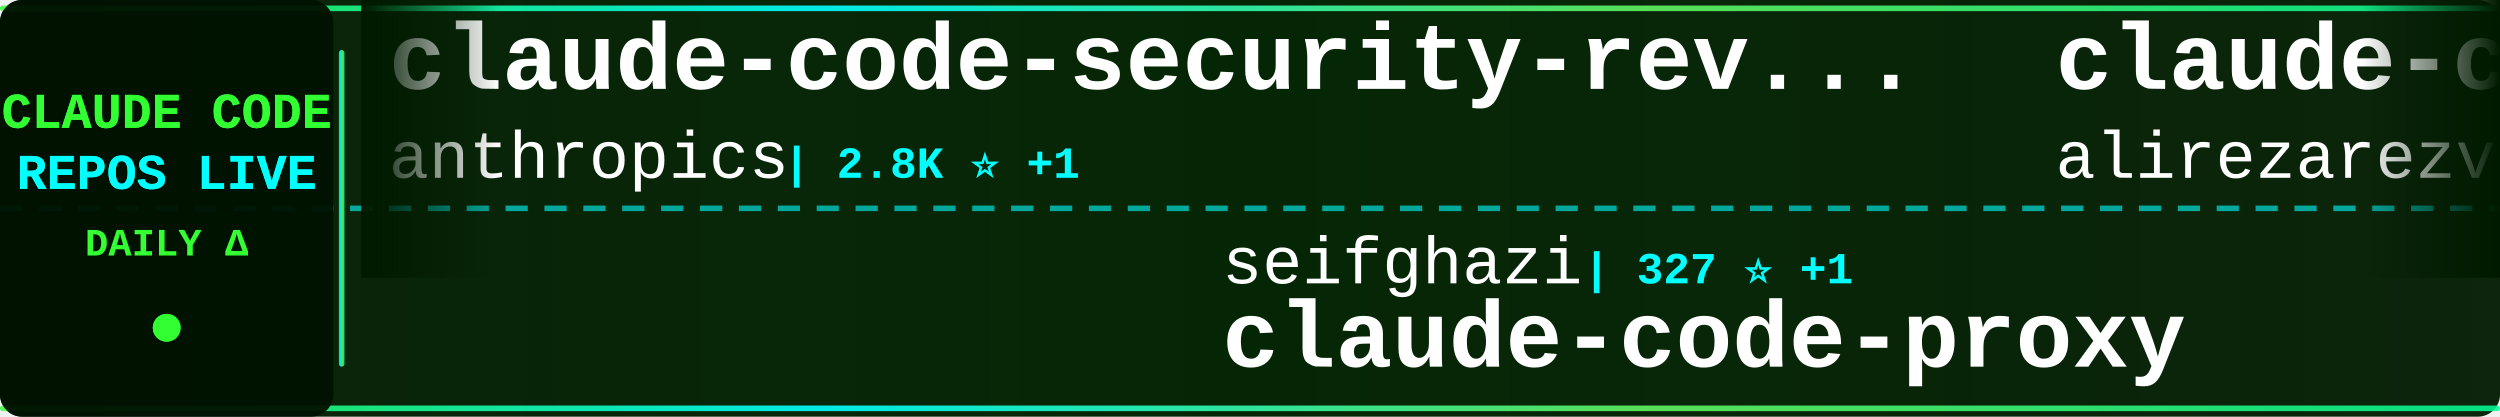
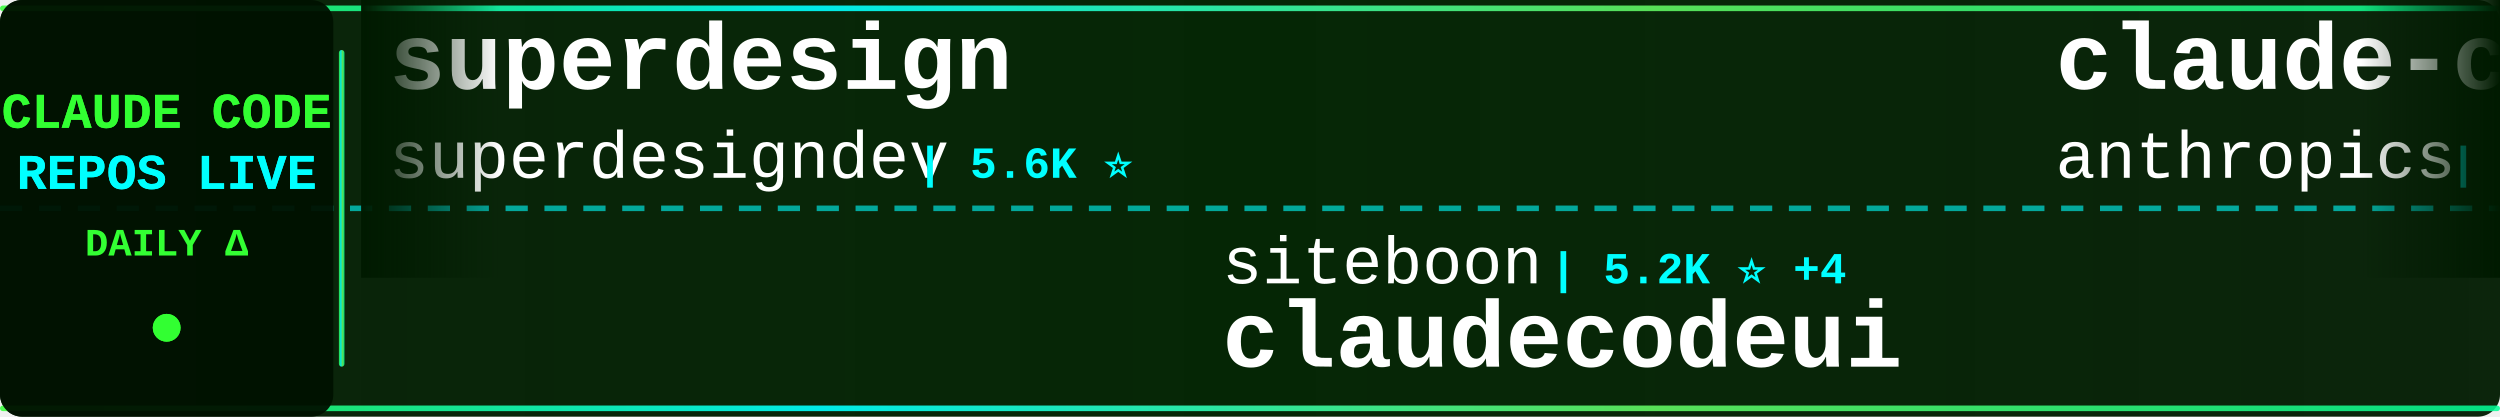
<svg xmlns="http://www.w3.org/2000/svg" width="900" height="150">
  <defs>
    <linearGradient id="tickerBg" x1="0%" y1="0%" x2="100%" y2="0%">
      <stop offset="0%" style="stop-color:#001a00;stop-opacity:0.95" />
      <stop offset="50%" style="stop-color:#002200;stop-opacity:0.98" />
      <stop offset="100%" style="stop-color:#001a00;stop-opacity:0.95" />
    </linearGradient>
    <linearGradient id="borderGrad" x1="0%" y1="0%" x2="100%" y2="0%">
      <stop offset="0%" style="stop-color:#33ff33;stop-opacity:0.85">
        <animate attributeName="stop-opacity" values="0.85;1;0.85" dur="2s" repeatCount="indefinite" />
      </stop>
      <stop offset="33%" style="stop-color:#00ffff;stop-opacity:0.9">
        <animate attributeName="stop-opacity" values="0.9;1;0.9" dur="2.2s" repeatCount="indefinite" />
      </stop>
      <stop offset="66%" style="stop-color:#66ff66;stop-opacity:0.85">
        <animate attributeName="stop-opacity" values="0.85;1;0.85" dur="1.8s" repeatCount="indefinite" />
      </stop>
      <stop offset="100%" style="stop-color:#00ff99;stop-opacity:0.85">
        <animate attributeName="stop-opacity" values="0.85;1;0.85" dur="2s" repeatCount="indefinite" />
      </stop>
    </linearGradient>
    <filter id="textGlow">
      <feGaussianBlur stdDeviation="0.1" result="coloredBlur" />
      <feMerge>
        <feMergeNode in="coloredBlur" />
        <feMergeNode in="SourceGraphic" />
      </feMerge>
    </filter>
    <filter id="metricGlow">
      <feGaussianBlur stdDeviation="0.2" result="coloredBlur" />
      <feMerge>
        <feMergeNode in="coloredBlur" />
        <feMergeNode in="SourceGraphic" />
      </feMerge>
    </filter>
    <linearGradient id="leftFade" x1="0%" y1="0%" x2="100%" y2="0%">
      <stop offset="0%" style="stop-color:#001a00;stop-opacity:1" />
      <stop offset="100%" style="stop-color:#001a00;stop-opacity:0" />
    </linearGradient>
    <linearGradient id="rightFade" x1="0%" y1="0%" x2="100%" y2="0%">
      <stop offset="0%" style="stop-color:#001a00;stop-opacity:0" />
      <stop offset="100%" style="stop-color:#001a00;stop-opacity:1" />
    </linearGradient>
  </defs>
  <rect width="900" height="150" fill="url(#tickerBg)" rx="8" />
  <rect x="0" y="2" width="900" height="2" fill="url(#borderGrad)" rx="1" />
  <rect x="0" y="146" width="900" height="2" fill="url(#borderGrad)" rx="1" />
  <line x1="0" y1="75" x2="900" y2="75" stroke="#00ffff" stroke-width="2" stroke-dasharray="8 6" opacity="0.6" />
  <rect x="0" y="0" width="120" height="150" fill="#001100" opacity="0.95" rx="8" />
  <text x="60" y="46" font-family="'Courier New', monospace" font-size="18" font-weight="bold" fill="#33ff33" text-anchor="middle" filter="url(#textGlow)">
    CLAUDE CODE
  </text>
  <text x="60" y="68" font-family="'Courier New', monospace" font-size="18" font-weight="bold" fill="#00ffff" text-anchor="middle" filter="url(#textGlow)">
    REPOS LIVE
  </text>
  <text x="60" y="92" font-family="'Courier New', monospace" font-size="14" font-weight="bold" fill="#33ff33" text-anchor="middle">
    DAILY Δ
  </text>
  <circle cx="60" cy="118" r="5" fill="#33ff33" filter="url(#metricGlow)">
    <animate attributeName="r" values="4;6;4" dur="1.5s" repeatCount="indefinite" />
    <animate attributeName="opacity" values="0.6;1;0.6" dur="1.5s" repeatCount="indefinite" />
  </circle>
  <rect x="122" y="18" width="2" height="114" fill="url(#borderGrad)" rx="1" />
  <clipPath id="tickerClip">
    <rect x="130" y="0" width="770" height="150" />
  </clipPath>
  <g clip-path="url(#tickerClip)">
    <g id="tickerItems">
      <animateTransform attributeName="transform" attributeType="XML" type="translate" from="0 0" to="-3000 0" dur="54s" repeatCount="indefinite" />
      <g transform="translate(0, 0)">
+         <text x="140" y="32" font-family="'Courier New', monospace" font-size="34" font-weight="bold" fill="#ffffff">superdesign</text>
+         <text x="140" y="64" font-family="'Courier New', monospace" font-size="24" font-weight="normal" fill="#ffffff" opacity="1.0">superdesigndev</text>
+         <text x="330" y="64" font-family="'Courier New', monospace" font-size="16" font-weight="bold" fill="#00ffff"> | 5.6K ⭐</text>
+       </g>
+       <g transform="translate(300, 0)">
+         <text x="140" y="102" font-family="'Courier New', monospace" font-size="24" font-weight="normal" fill="#ffffff" opacity="1.0">siteboon</text>
+         <text x="258" y="102" font-family="'Courier New', monospace" font-size="16" font-weight="bold" fill="#00ffff"> | 5.2K ⭐ +4</text>
+         <text x="140" y="132" font-family="'Courier New', monospace" font-size="34" font-weight="bold" fill="#ffffff">claudecodeui</text>
+       </g>
+       <g transform="translate(600, 0)">
        <text x="140" y="32" font-family="'Courier New', monospace" font-size="34" font-weight="bold" fill="#ffffff">claude-code-security-rev...</text>
        <text x="140" y="64" font-family="'Courier New', monospace" font-size="24" font-weight="normal" fill="#ffffff" opacity="1.0">anthropics</text>
-         <text x="282" y="64" font-family="'Courier New', monospace" font-size="16" font-weight="bold" fill="#00ffff"> | 2.8K ⭐ +1</text>
-       </g>
-       <g transform="translate(300, 0)">
-         <text x="140" y="102" font-family="'Courier New', monospace" font-size="24" font-weight="normal" fill="#ffffff" opacity="1.0">seifghazi</text>
-         <text x="270" y="102" font-family="'Courier New', monospace" font-size="16" font-weight="bold" fill="#00ffff"> | 327 ⭐ +1</text>
-         <text x="140" y="132" font-family="'Courier New', monospace" font-size="34" font-weight="bold" fill="#ffffff">claude-code-proxy</text>
-       </g>
-       <g transform="translate(600, 0)">
-         <text x="140" y="32" font-family="'Courier New', monospace" font-size="34" font-weight="bold" fill="#ffffff">claude-code-skill-factor...</text>
-         <text x="140" y="64" font-family="'Courier New', monospace" font-size="24" font-weight="normal" fill="#ffffff" opacity="1.0">alirezarezvani</text>
-         <text x="330" y="64" font-family="'Courier New', monospace" font-size="16" font-weight="bold" fill="#00ffff"> | 271 ⭐</text>
+         <text x="282" y="64" font-family="'Courier New', monospace" font-size="16" font-weight="bold" fill="#00ffff"> | 2.8K ⭐</text>
      </g>
      <g transform="translate(900, 0)">
-         <text x="140" y="102" font-family="'Courier New', monospace" font-size="24" font-weight="normal" fill="#ffffff" opacity="1.0">Dicklesworthstone</text>
-         <text x="366" y="102" font-family="'Courier New', monospace" font-size="16" font-weight="bold" fill="#00ffff"> | 608 ⭐</text>
-         <text x="140" y="132" font-family="'Courier New', monospace" font-size="34" font-weight="bold" fill="#ffffff">claude_code_agent_farm</text>
+         <text x="140" y="102" font-family="'Courier New', monospace" font-size="24" font-weight="normal" fill="#ffffff" opacity="1.0">nishimoto265</text>
+         <text x="306" y="102" font-family="'Courier New', monospace" font-size="16" font-weight="bold" fill="#00ffff"> | 467 ⭐</text>
+         <text x="140" y="132" font-family="'Courier New', monospace" font-size="34" font-weight="bold" fill="#ffffff">Claude-Code-Communicatio...</text>
      </g>
      <g transform="translate(1200, 0)">
-         <text x="140" y="32" font-family="'Courier New', monospace" font-size="34" font-weight="bold" fill="#ffffff">claude-task-master</text>
-         <text x="140" y="64" font-family="'Courier New', monospace" font-size="24" font-weight="normal" fill="#ffffff" opacity="1.0">eyaltoledano</text>
-         <text x="306" y="64" font-family="'Courier New', monospace" font-size="16" font-weight="bold" fill="#00ffff"> | 24.5K ⭐ -2</text>
+         <text x="140" y="32" font-family="'Courier New', monospace" font-size="34" font-weight="bold" fill="#ffffff">serena</text>
+         <text x="140" y="64" font-family="'Courier New', monospace" font-size="24" font-weight="normal" fill="#ffffff" opacity="1.0">oraios</text>
+         <text x="234" y="64" font-family="'Courier New', monospace" font-size="16" font-weight="bold" fill="#00ffff"> | 17.9K ⭐ +7</text>
      </g>
      <g transform="translate(1500, 0)">
-         <text x="140" y="102" font-family="'Courier New', monospace" font-size="24" font-weight="normal" fill="#ffffff" opacity="1.0">cexll</text>
-         <text x="222" y="102" font-family="'Courier New', monospace" font-size="16" font-weight="bold" fill="#00ffff"> | 1.5K ⭐</text>
-         <text x="140" y="132" font-family="'Courier New', monospace" font-size="34" font-weight="bold" fill="#ffffff">myclaude</text>
+         <text x="140" y="102" font-family="'Courier New', monospace" font-size="24" font-weight="normal" fill="#ffffff" opacity="1.0">feiskyer</text>
+         <text x="258" y="102" font-family="'Courier New', monospace" font-size="16" font-weight="bold" fill="#00ffff"> | 986 ⭐</text>
+         <text x="140" y="132" font-family="'Courier New', monospace" font-size="34" font-weight="bold" fill="#ffffff">claude-code-settings</text>
      </g>
      <g transform="translate(1800, 0)">
-         <text x="140" y="32" font-family="'Courier New', monospace" font-size="34" font-weight="bold" fill="#ffffff">claude-code-infrastructu...</text>
-         <text x="140" y="64" font-family="'Courier New', monospace" font-size="24" font-weight="normal" fill="#ffffff" opacity="1.0">diet103</text>
-         <text x="246" y="64" font-family="'Courier New', monospace" font-size="16" font-weight="bold" fill="#00ffff"> | 8.0K ⭐ +1</text>
+         <text x="140" y="32" font-family="'Courier New', monospace" font-size="34" font-weight="bold" fill="#ffffff">Claude-Code</text>
+         <text x="140" y="64" font-family="'Courier New', monospace" font-size="24" font-weight="normal" fill="#ffffff" opacity="1.0">lyconear</text>
+         <text x="258" y="64" font-family="'Courier New', monospace" font-size="16" font-weight="bold" fill="#00ffff"> | 3 ⭐</text>
      </g>
      <g transform="translate(2100, 0)">
-         <text x="140" y="102" font-family="'Courier New', monospace" font-size="24" font-weight="normal" fill="#ffffff" opacity="1.0">OneRedOak</text>
-         <text x="270" y="102" font-family="'Courier New', monospace" font-size="16" font-weight="bold" fill="#00ffff"> | 3.4K ⭐ +2</text>
-         <text x="140" y="132" font-family="'Courier New', monospace" font-size="34" font-weight="bold" fill="#ffffff">claude-code-workflows</text>
+         <text x="140" y="102" font-family="'Courier New', monospace" font-size="24" font-weight="normal" fill="#ffffff" opacity="1.0">https-deeplearning-ai</text>
+         <text x="414" y="102" font-family="'Courier New', monospace" font-size="16" font-weight="bold" fill="#00ffff"> | 350 ⭐</text>
+         <text x="140" y="132" font-family="'Courier New', monospace" font-size="34" font-weight="bold" fill="#ffffff">sc-claude-code-files</text>
      </g>
      <g transform="translate(2400, 0)">
-         <text x="140" y="32" font-family="'Courier New', monospace" font-size="34" font-weight="bold" fill="#ffffff">claude-code-hooks-multi-...</text>
-         <text x="140" y="64" font-family="'Courier New', monospace" font-size="24" font-weight="normal" fill="#ffffff" opacity="1.0">disler</text>
-         <text x="234" y="64" font-family="'Courier New', monospace" font-size="16" font-weight="bold" fill="#00ffff"> | 869 ⭐</text>
+         <text x="140" y="32" font-family="'Courier New', monospace" font-size="34" font-weight="bold" fill="#ffffff">claude-agent-sdk-demos</text>
+         <text x="140" y="64" font-family="'Courier New', monospace" font-size="24" font-weight="normal" fill="#ffffff" opacity="1.0">anthropics</text>
+         <text x="282" y="64" font-family="'Courier New', monospace" font-size="16" font-weight="bold" fill="#00ffff"> | 915 ⭐ +3</text>
      </g>
      <g transform="translate(2700, 0)">
-         <text x="140" y="102" font-family="'Courier New', monospace" font-size="24" font-weight="normal" fill="#ffffff" opacity="1.0">stretchcloud</text>
-         <text x="306" y="102" font-family="'Courier New', monospace" font-size="16" font-weight="bold" fill="#00ffff"> | 718 ⭐</text>
-         <text x="140" y="132" font-family="'Courier New', monospace" font-size="34" font-weight="bold" fill="#ffffff">claude-code-unified-agen...</text>
+         <text x="140" y="102" font-family="'Courier New', monospace" font-size="24" font-weight="normal" fill="#ffffff" opacity="1.0">severity1</text>
+         <text x="270" y="102" font-family="'Courier New', monospace" font-size="16" font-weight="bold" fill="#00ffff"> | 1.0K ⭐</text>
+         <text x="140" y="132" font-family="'Courier New', monospace" font-size="34" font-weight="bold" fill="#ffffff">claude-code-prompt-impro...</text>
      </g>
      <g transform="translate(3000, 0)">
+         <text x="140" y="32" font-family="'Courier New', monospace" font-size="34" font-weight="bold" fill="#ffffff">superdesign</text>
+         <text x="140" y="64" font-family="'Courier New', monospace" font-size="24" font-weight="normal" fill="#ffffff" opacity="1.0">superdesigndev</text>
+         <text x="330" y="64" font-family="'Courier New', monospace" font-size="16" font-weight="bold" fill="#00ffff"> | 5.6K ⭐</text>
+       </g>
+       <g transform="translate(3300, 0)">
+         <text x="140" y="102" font-family="'Courier New', monospace" font-size="24" font-weight="normal" fill="#ffffff" opacity="1.0">siteboon</text>
+         <text x="258" y="102" font-family="'Courier New', monospace" font-size="16" font-weight="bold" fill="#00ffff"> | 5.2K ⭐ +4</text>
+         <text x="140" y="132" font-family="'Courier New', monospace" font-size="34" font-weight="bold" fill="#ffffff">claudecodeui</text>
+       </g>
+       <g transform="translate(3600, 0)">
        <text x="140" y="32" font-family="'Courier New', monospace" font-size="34" font-weight="bold" fill="#ffffff">claude-code-security-rev...</text>
        <text x="140" y="64" font-family="'Courier New', monospace" font-size="24" font-weight="normal" fill="#ffffff" opacity="1.0">anthropics</text>
-         <text x="282" y="64" font-family="'Courier New', monospace" font-size="16" font-weight="bold" fill="#00ffff"> | 2.8K ⭐ +1</text>
-       </g>
-       <g transform="translate(3300, 0)">
-         <text x="140" y="102" font-family="'Courier New', monospace" font-size="24" font-weight="normal" fill="#ffffff" opacity="1.0">seifghazi</text>
-         <text x="270" y="102" font-family="'Courier New', monospace" font-size="16" font-weight="bold" fill="#00ffff"> | 327 ⭐ +1</text>
-         <text x="140" y="132" font-family="'Courier New', monospace" font-size="34" font-weight="bold" fill="#ffffff">claude-code-proxy</text>
-       </g>
-       <g transform="translate(3600, 0)">
-         <text x="140" y="32" font-family="'Courier New', monospace" font-size="34" font-weight="bold" fill="#ffffff">claude-code-skill-factor...</text>
-         <text x="140" y="64" font-family="'Courier New', monospace" font-size="24" font-weight="normal" fill="#ffffff" opacity="1.0">alirezarezvani</text>
-         <text x="330" y="64" font-family="'Courier New', monospace" font-size="16" font-weight="bold" fill="#00ffff"> | 271 ⭐</text>
+         <text x="282" y="64" font-family="'Courier New', monospace" font-size="16" font-weight="bold" fill="#00ffff"> | 2.8K ⭐</text>
      </g>
      <g transform="translate(3900, 0)">
-         <text x="140" y="102" font-family="'Courier New', monospace" font-size="24" font-weight="normal" fill="#ffffff" opacity="1.0">Dicklesworthstone</text>
-         <text x="366" y="102" font-family="'Courier New', monospace" font-size="16" font-weight="bold" fill="#00ffff"> | 608 ⭐</text>
-         <text x="140" y="132" font-family="'Courier New', monospace" font-size="34" font-weight="bold" fill="#ffffff">claude_code_agent_farm</text>
+         <text x="140" y="102" font-family="'Courier New', monospace" font-size="24" font-weight="normal" fill="#ffffff" opacity="1.0">nishimoto265</text>
+         <text x="306" y="102" font-family="'Courier New', monospace" font-size="16" font-weight="bold" fill="#00ffff"> | 467 ⭐</text>
+         <text x="140" y="132" font-family="'Courier New', monospace" font-size="34" font-weight="bold" fill="#ffffff">Claude-Code-Communicatio...</text>
      </g>
    </g>
  </g>
  <rect x="130" y="0" width="50" height="100" fill="url(#leftFade)" />
  <rect x="850" y="0" width="50" height="100" fill="url(#rightFade)" />
</svg>
